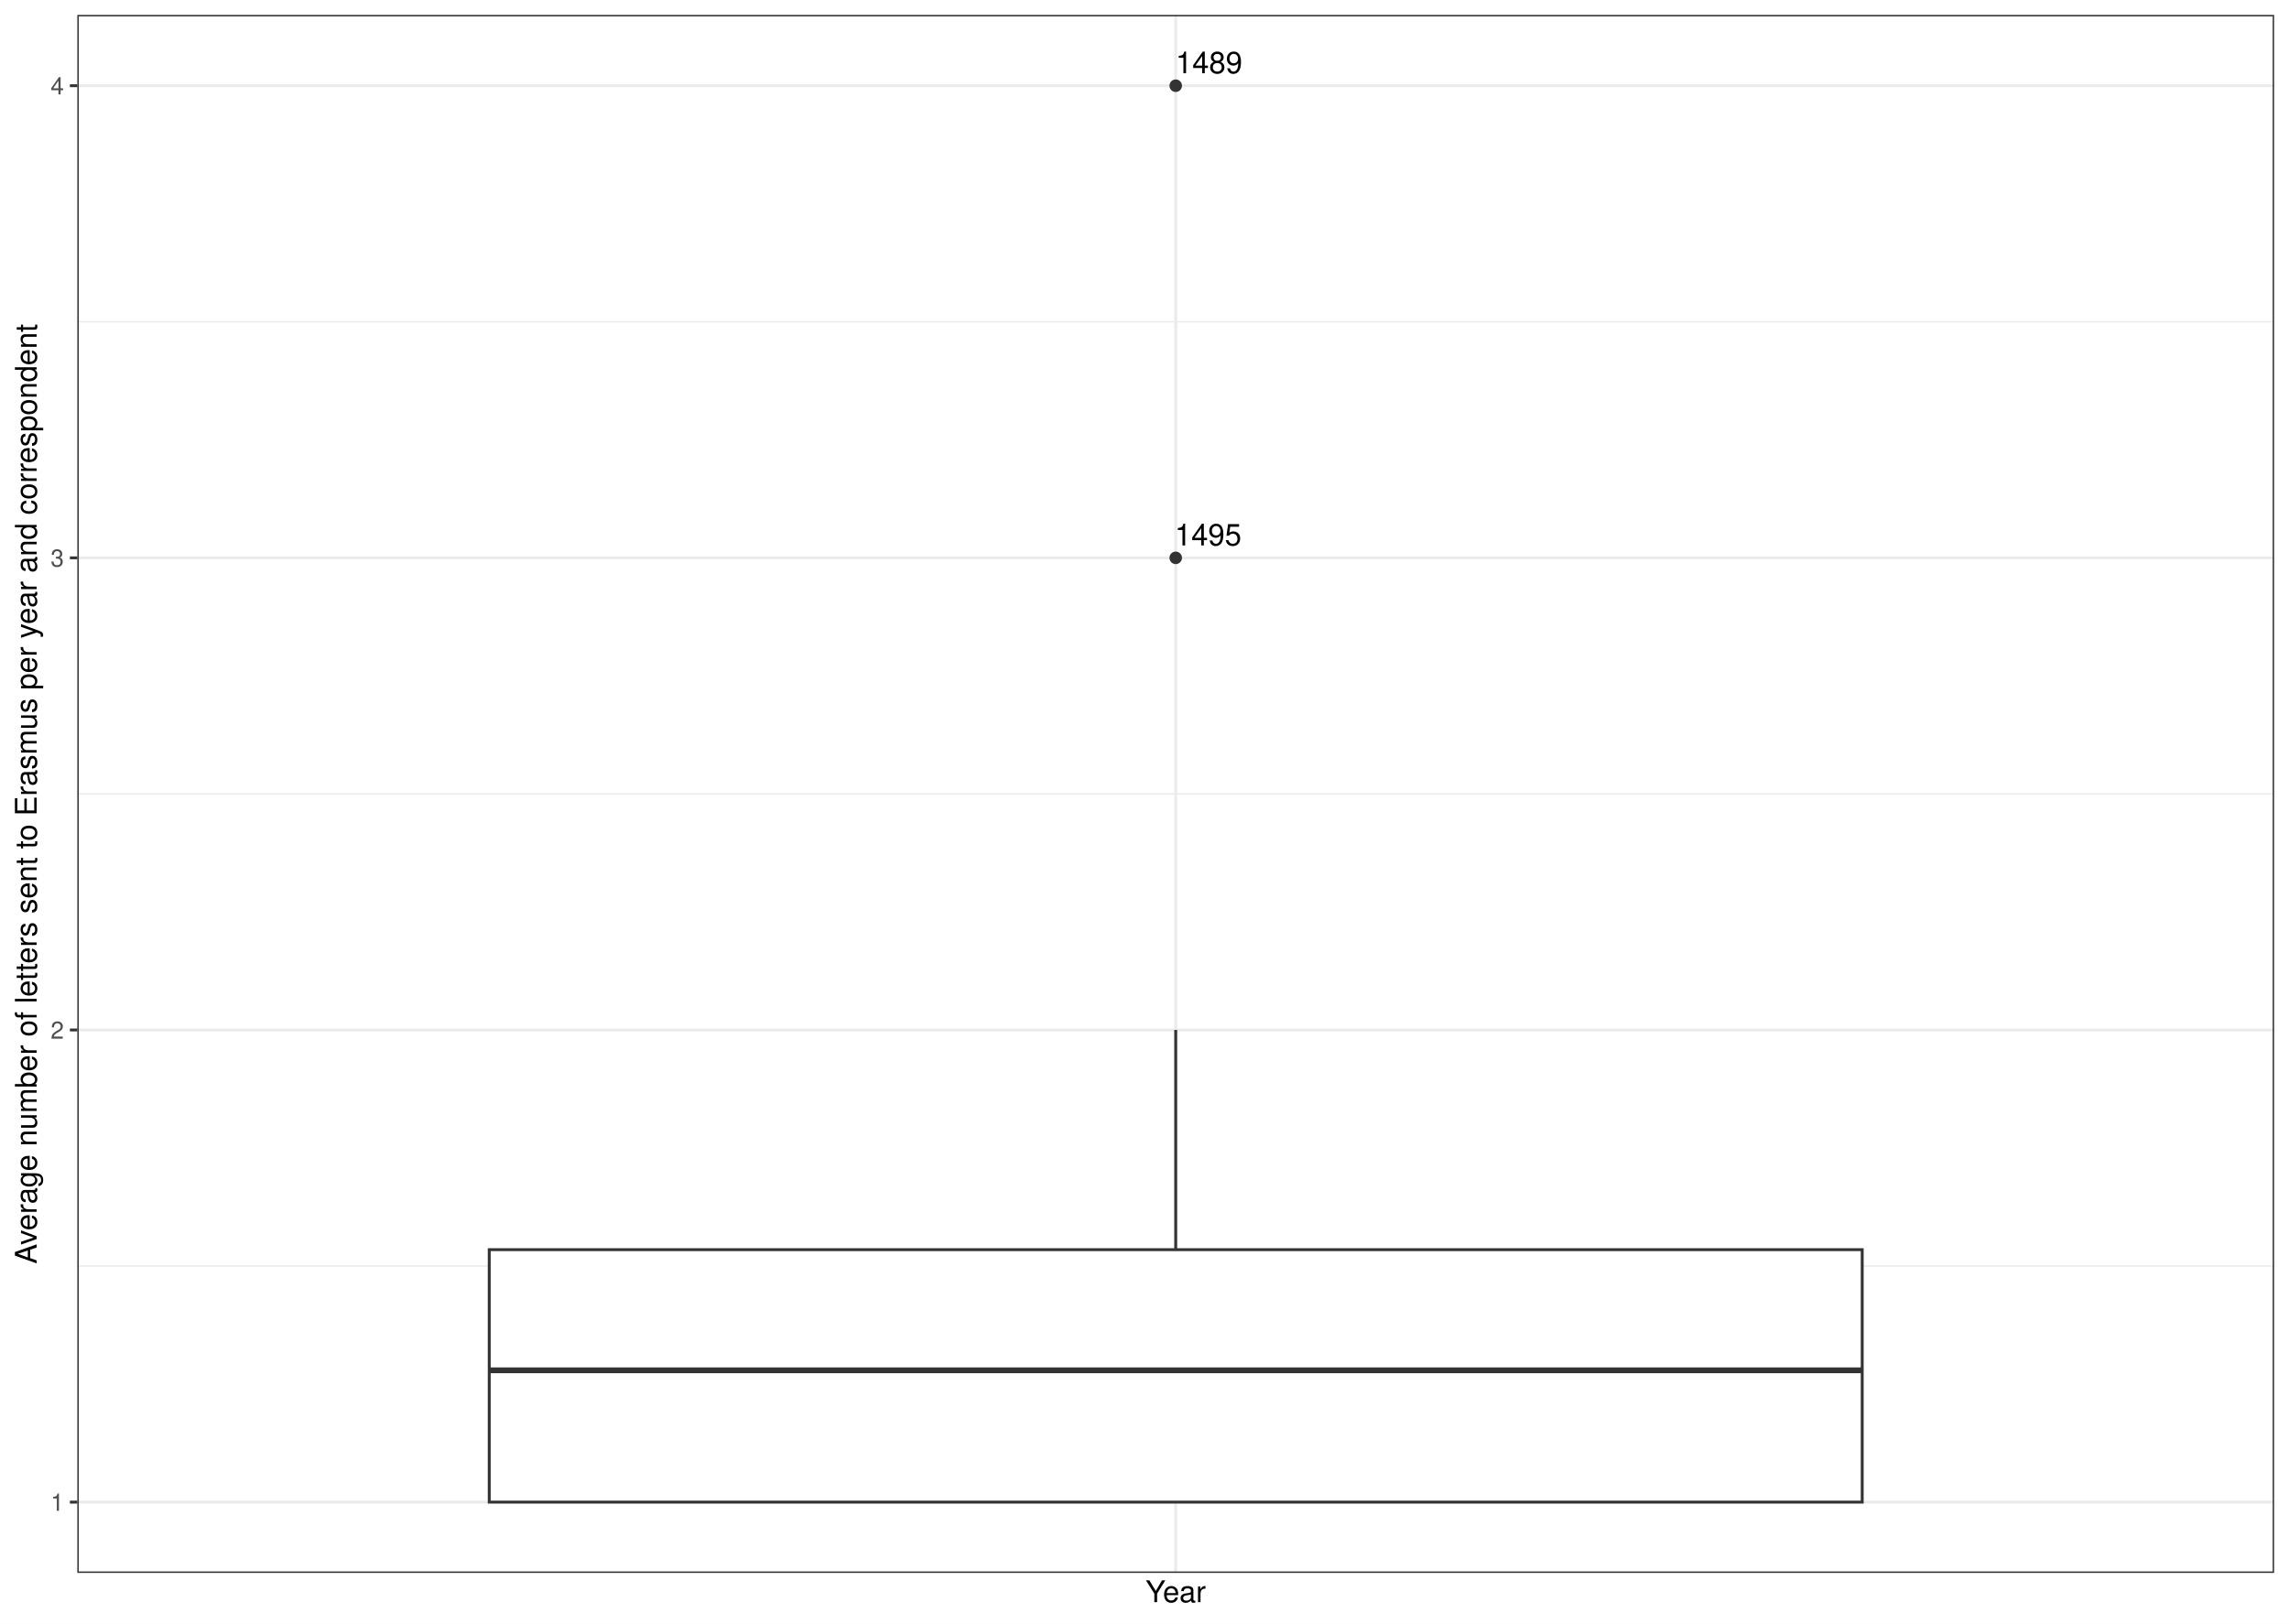
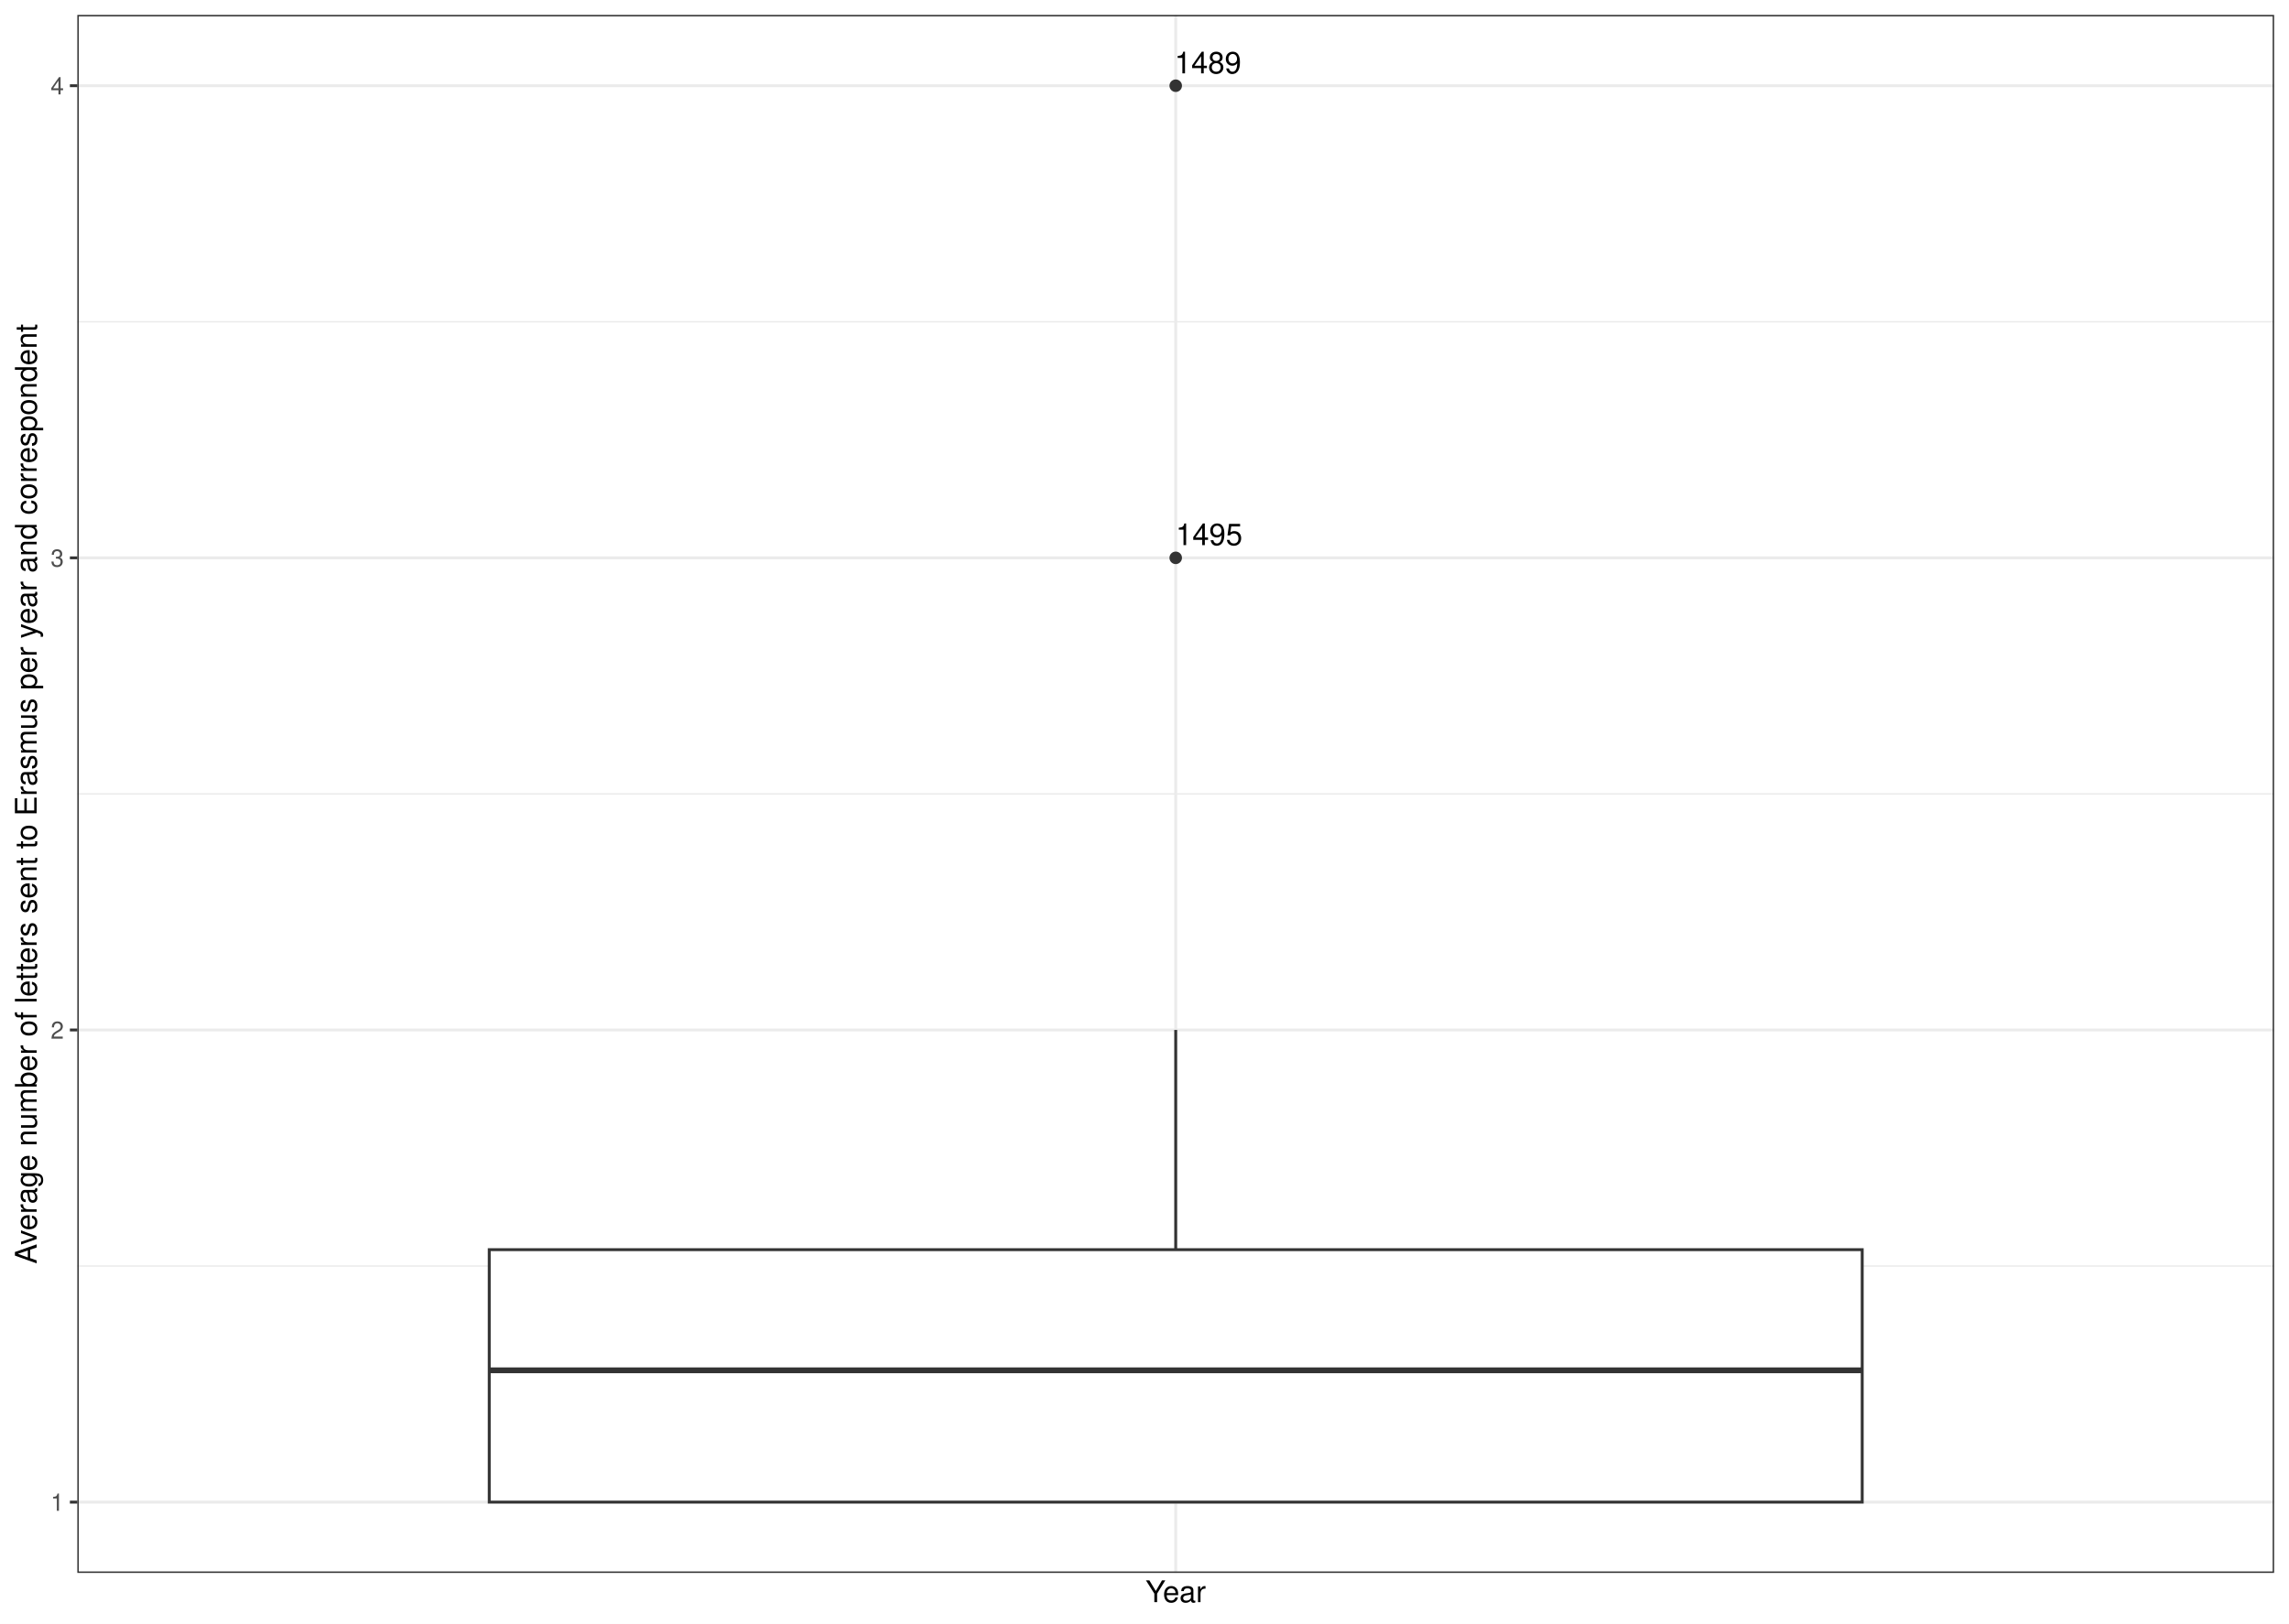
<svg xmlns="http://www.w3.org/2000/svg" width="842.40pt" height="597.60pt" viewBox="0 0 842.40 597.60">
  <g class="svglite">
    <defs>
      <style type="text/css">
    .svglite line, .svglite polyline, .svglite polygon, .svglite path, .svglite rect, .svglite circle {
      fill: none;
      stroke: #000000;
      stroke-linecap: round;
      stroke-linejoin: round;
      stroke-miterlimit: 10.00;
    }
    .svglite text {
      white-space: pre;
    }
    .svglite g.glyphgroup path {
      fill: inherit;
      stroke: none;
    }
  </style>
    </defs>
    <rect width="100%" height="100%" style="stroke: none; fill: #FFFFFF;" />
    <defs>
      <clipPath id="cpMC4wMHw4NDIuNDB8MC4wMHw1OTcuNjA=">
        <rect x="0.00" y="0.00" width="842.40" height="597.60" />
      </clipPath>
    </defs>
    <g clip-path="url(#cpMC4wMHw4NDIuNDB8MC4wMHw1OTcuNjA=)">
      <rect x="0.00" y="-0" width="842.40" height="597.60" style="stroke-width: 1.07; stroke: #FFFFFF; fill: #FFFFFF;" />
    </g>
    <defs>
      <clipPath id="cpMjguNDZ8ODM2LjkyfDUuNDh8NTc4Ljk2">
        <rect x="28.46" y="5.48" width="808.46" height="573.48" />
      </clipPath>
    </defs>
    <g clip-path="url(#cpMjguNDZ8ODM2LjkyfDUuNDh8NTc4Ljk2)">
      <rect x="28.46" y="5.48" width="808.46" height="573.48" style="stroke-width: 1.07; stroke: none; fill: #FFFFFF;" />
      <polyline points="28.46,466.00 836.92,466.00 " style="stroke-width: 0.53; stroke: #EBEBEB; stroke-linecap: butt;" />
      <polyline points="28.46,292.22 836.92,292.22 " style="stroke-width: 0.53; stroke: #EBEBEB; stroke-linecap: butt;" />
      <polyline points="28.46,118.44 836.92,118.44 " style="stroke-width: 0.53; stroke: #EBEBEB; stroke-linecap: butt;" />
      <polyline points="28.46,552.90 836.92,552.90 " style="stroke-width: 1.07; stroke: #EBEBEB; stroke-linecap: butt;" />
      <polyline points="28.46,379.11 836.92,379.11 " style="stroke-width: 1.07; stroke: #EBEBEB; stroke-linecap: butt;" />
      <polyline points="28.46,205.33 836.92,205.33 " style="stroke-width: 1.07; stroke: #EBEBEB; stroke-linecap: butt;" />
      <polyline points="28.46,31.55 836.92,31.55 " style="stroke-width: 1.07; stroke: #EBEBEB; stroke-linecap: butt;" />
      <polyline points="432.69,578.96 432.69,5.48 " style="stroke-width: 1.07; stroke: #EBEBEB; stroke-linecap: butt;" />
      <circle cx="432.69" cy="31.55" r="1.95" style="stroke-width: 0.71; stroke: #333333; fill: #333333;" />
      <circle cx="432.69" cy="205.33" r="1.95" style="stroke-width: 0.71; stroke: #333333; fill: #333333;" />
      <line x1="432.69" y1="459.98" x2="432.69" y2="379.11" style="stroke-width: 1.07; stroke: #333333; stroke-linecap: butt;" />
      <line x1="432.69" y1="552.90" x2="432.69" y2="552.90" style="stroke-width: 1.07; stroke: #333333; stroke-linecap: butt;" />
      <polygon points="180.05,459.98 180.05,552.90 685.33,552.90 685.33,459.98 180.05,459.98 " style="stroke-width: 1.07; stroke: #333333; stroke-linecap: butt; stroke-linejoin: miter; fill: #FFFFFF;" />
      <line x1="180.05" y1="504.39" x2="685.33" y2="504.39" style="stroke-width: 2.13; stroke: #333333; stroke-linecap: butt; stroke-linejoin: miter;" />
-       <text x="444.94" y="26.96" text-anchor="middle" style="font-size: 11.04px; font-family: &quot;Nimbus Sans&quot;;" textLength="24.56px" lengthAdjust="spacingAndGlyphs">1489</text>
-       <text x="444.60" y="200.76" text-anchor="middle" style="font-size: 11.04px; font-family: &quot;Nimbus Sans&quot;;" textLength="24.56px" lengthAdjust="spacingAndGlyphs">1495</text>
+       <text x="444.56" y="27.01" text-anchor="middle" style="font-size: 11.04px; font-family: &quot;Nimbus Sans&quot;;" textLength="24.56px" lengthAdjust="spacingAndGlyphs">1489</text>
+       <text x="444.97" y="200.65" text-anchor="middle" style="font-size: 11.04px; font-family: &quot;Nimbus Sans&quot;;" textLength="24.56px" lengthAdjust="spacingAndGlyphs">1495</text>
      <rect x="28.46" y="5.48" width="808.46" height="573.48" style="stroke-width: 1.07; stroke: #333333;" />
    </g>
    <g clip-path="url(#cpMC4wMHw4NDIuNDB8MC4wMHw1OTcuNjA=)">
      <text x="23.53" y="556.10" text-anchor="end" style="font-size: 8.80px;fill: #4D4D4D; font-family: &quot;Nimbus Sans&quot;;" textLength="4.89px" lengthAdjust="spacingAndGlyphs">1</text>
      <text x="23.53" y="382.32" text-anchor="end" style="font-size: 8.80px;fill: #4D4D4D; font-family: &quot;Nimbus Sans&quot;;" textLength="4.89px" lengthAdjust="spacingAndGlyphs">2</text>
      <text x="23.53" y="208.54" text-anchor="end" style="font-size: 8.80px;fill: #4D4D4D; font-family: &quot;Nimbus Sans&quot;;" textLength="4.89px" lengthAdjust="spacingAndGlyphs">3</text>
      <text x="23.53" y="34.75" text-anchor="end" style="font-size: 8.80px;fill: #4D4D4D; font-family: &quot;Nimbus Sans&quot;;" textLength="4.89px" lengthAdjust="spacingAndGlyphs">4</text>
      <polyline points="25.72,552.90 28.46,552.90 " style="stroke-width: 1.07; stroke: #333333; stroke-linecap: butt;" />
      <polyline points="25.72,379.11 28.46,379.11 " style="stroke-width: 1.07; stroke: #333333; stroke-linecap: butt;" />
      <polyline points="25.72,205.33 28.46,205.33 " style="stroke-width: 1.07; stroke: #333333; stroke-linecap: butt;" />
      <polyline points="25.72,31.55 28.46,31.55 " style="stroke-width: 1.07; stroke: #333333; stroke-linecap: butt;" />
      <text x="432.69" y="589.72" text-anchor="middle" style="font-size: 11.00px; font-family: &quot;Nimbus Sans&quot;;" textLength="22.19px" lengthAdjust="spacingAndGlyphs">Year</text>
      <text transform="translate(13.50,292.22) rotate(-90)" text-anchor="middle" style="font-size: 11.00px; font-family: &quot;Nimbus Sans&quot;;" textLength="345.80px" lengthAdjust="spacingAndGlyphs">Average number of letters sent to Erasmus per year and correspondent</text>
    </g>
  </g>
</svg>
